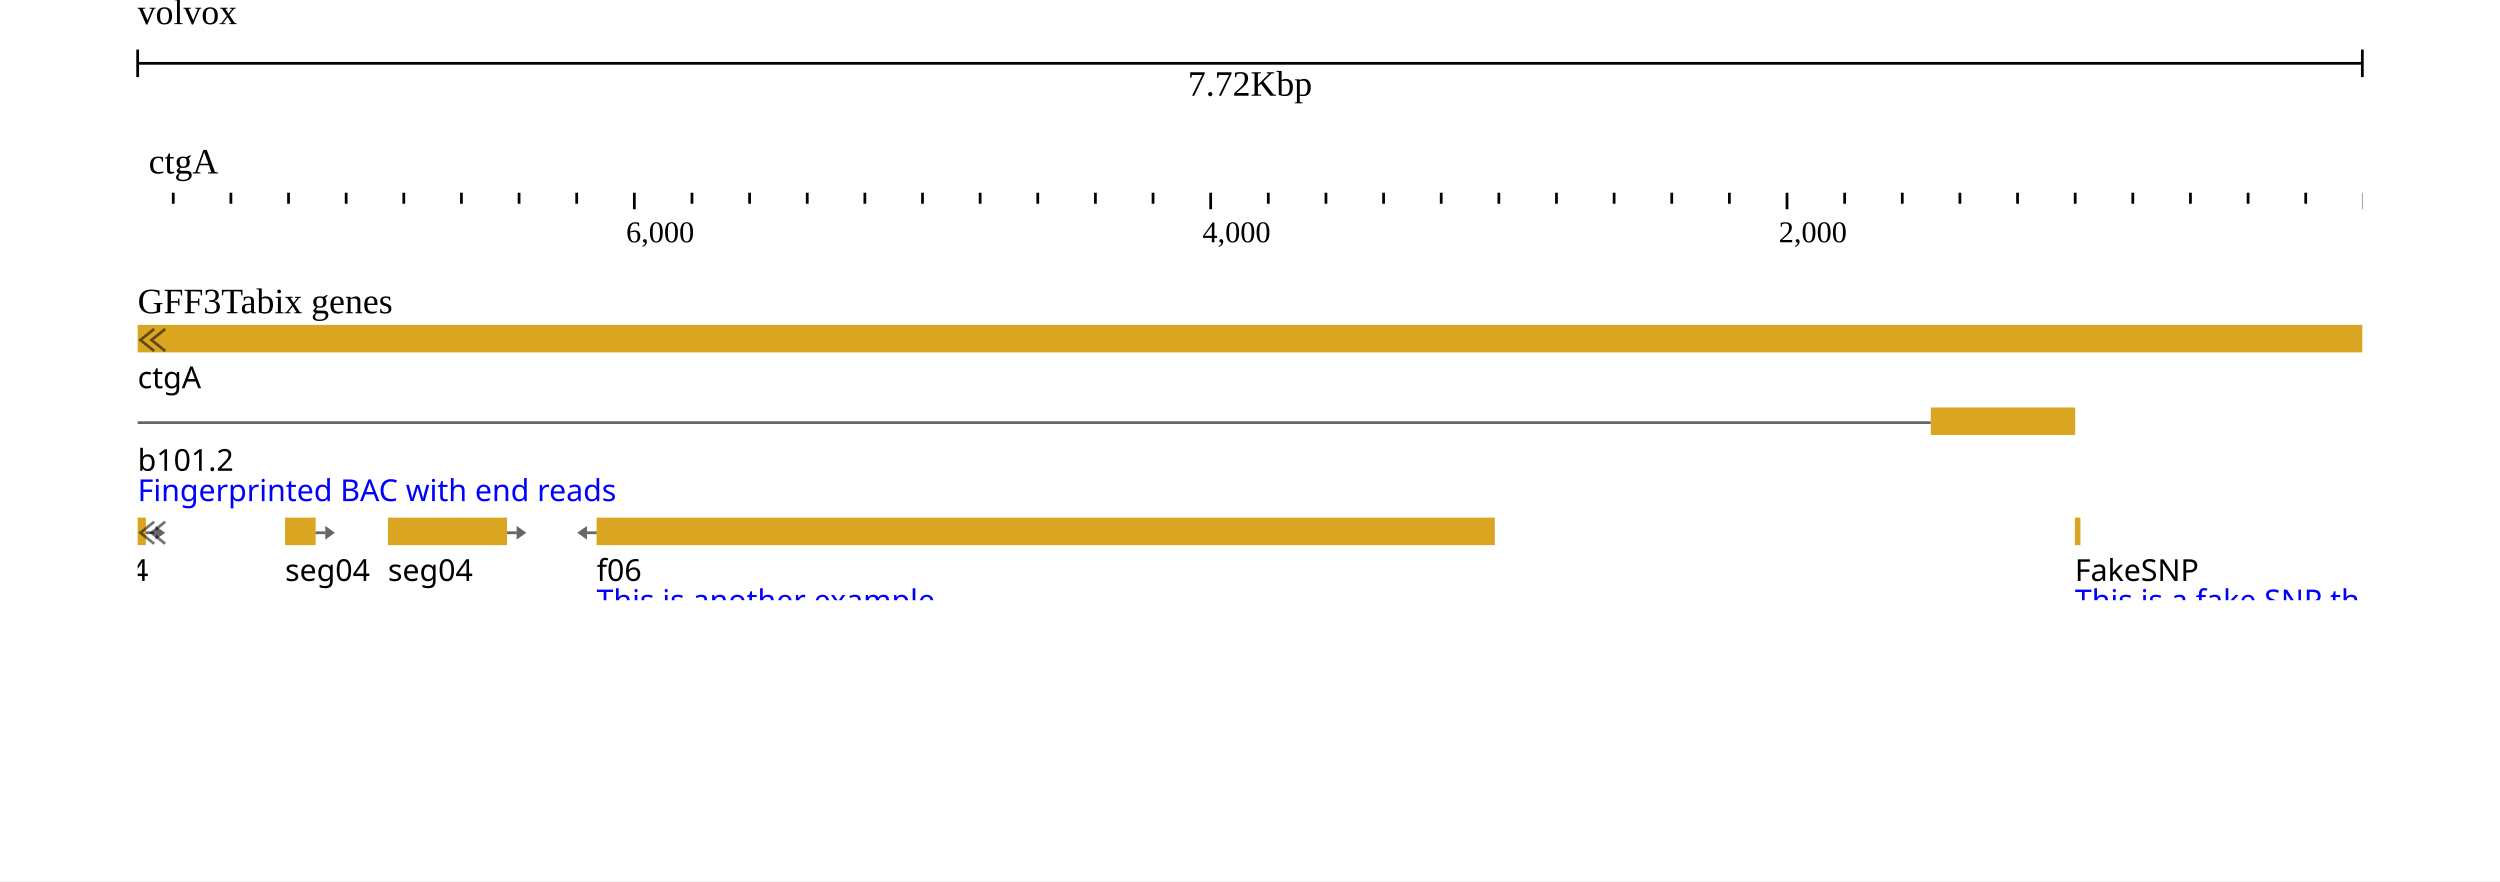
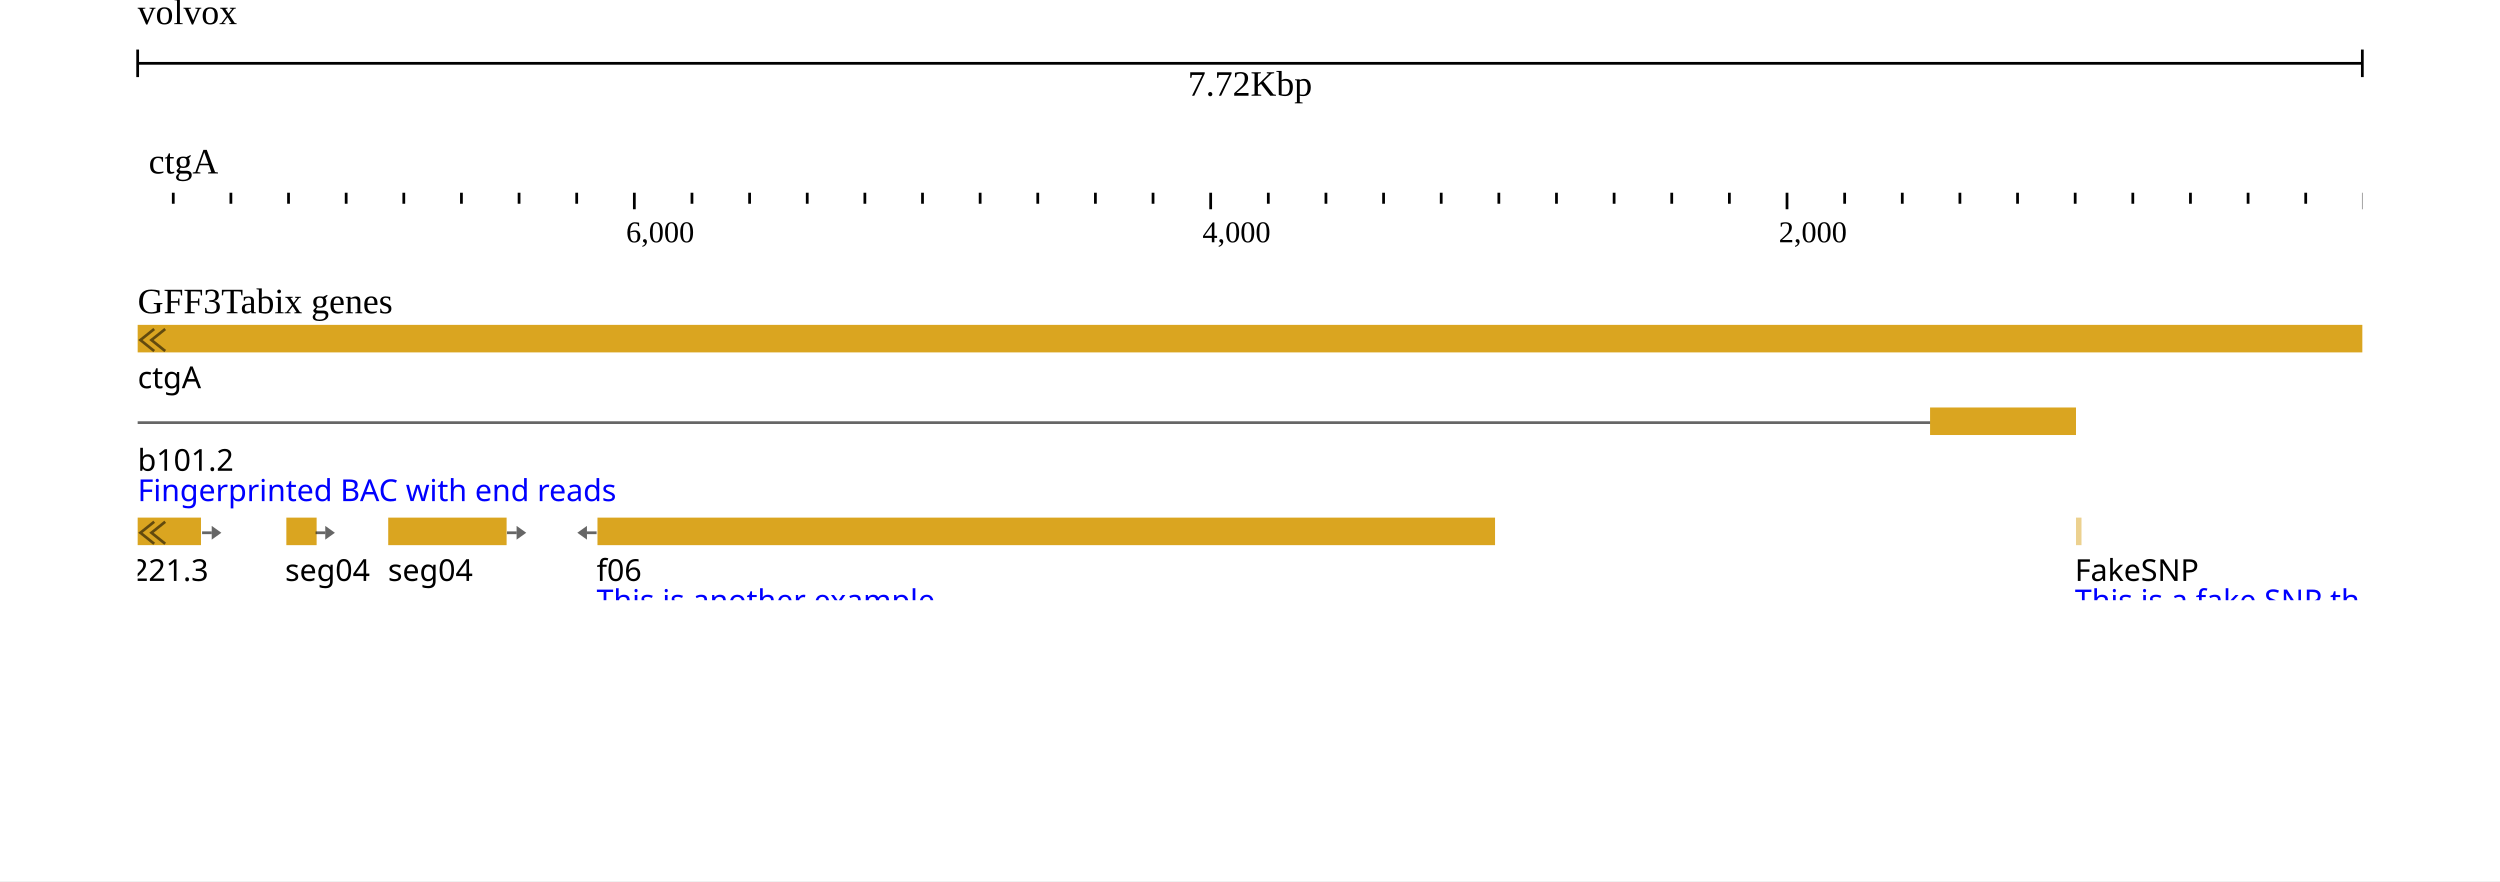
<svg xmlns="http://www.w3.org/2000/svg" width="908" height="320" viewBox="0 0 908 320">
  <rect width="908" height="320" fill="#ffffff" />
  <g transform="translate(50 0)">
    <g transform="translate(0)">
      <g id="header">
        <text x="0" y="0" dominant-baseline="hanging" font-size="13" fill="#000000">volvox</text>
        <g transform="translate(0 13)">
          <line x1="0" x2="808" y1="10" y2="10" stroke="#000000" />
          <line x1="0" x2="0" y1="5" y2="15" stroke="#000000" />
          <line x1="808" x2="808" y1="5" y2="15" stroke="#000000" />
          <text x="404" y="13" text-anchor="middle" dominant-baseline="hanging" font-size="13" fill="#000000">7.72Kbp</text>
        </g>
        <g transform="translate(0 50)">
          <g transform="translate(0 0)">
            <defs>
              <clipPath id="clip-integration_test-volvox:ctgA:2.534653465343581:7722.534653465344:0:rev">
                <rect x="0" y="0" width="808" height="100" />
              </clipPath>
            </defs>
            <g clip-path="url(#clip-integration_test-volvox:ctgA:2.534653465343581:7722.534653465344:0:rev)">
              <text x="4" y="13" font-size="13" fill="#000000">ctgA</text>
              <g transform="translate(0 20)">
                <line x1="829.303" x2="829.303" y1="0" y2="4" stroke-width="1" stroke="#000000" />
                <line x1="808.37" x2="808.37" y1="0" y2="6" stroke-width="1" stroke="#000000" />
                <line x1="787.437" x2="787.437" y1="0" y2="4" stroke-width="1" stroke="#000000" />
                <line x1="766.505" x2="766.505" y1="0" y2="4" stroke-width="1" stroke="#000000" />
                <line x1="745.572" x2="745.572" y1="0" y2="4" stroke-width="1" stroke="#000000" />
                <line x1="724.639" x2="724.639" y1="0" y2="4" stroke-width="1" stroke="#000000" />
                <line x1="703.707" x2="703.707" y1="0" y2="4" stroke-width="1" stroke="#000000" />
                <line x1="682.774" x2="682.774" y1="0" y2="4" stroke-width="1" stroke="#000000" />
                <line x1="661.841" x2="661.841" y1="0" y2="4" stroke-width="1" stroke="#000000" />
                <line x1="640.909" x2="640.909" y1="0" y2="4" stroke-width="1" stroke="#000000" />
                <line x1="619.976" x2="619.976" y1="0" y2="4" stroke-width="1" stroke="#000000" />
                <line x1="599.044" x2="599.044" y1="0" y2="6" stroke-width="1" stroke="#000000" />
                <line x1="578.111" x2="578.111" y1="0" y2="4" stroke-width="1" stroke="#000000" />
                <line x1="557.178" x2="557.178" y1="0" y2="4" stroke-width="1" stroke="#000000" />
                <line x1="536.246" x2="536.246" y1="0" y2="4" stroke-width="1" stroke="#000000" />
                <line x1="515.313" x2="515.313" y1="0" y2="4" stroke-width="1" stroke="#000000" />
                <line x1="494.38" x2="494.38" y1="0" y2="4" stroke-width="1" stroke="#000000" />
                <line x1="473.448" x2="473.448" y1="0" y2="4" stroke-width="1" stroke="#000000" />
                <line x1="452.515" x2="452.515" y1="0" y2="4" stroke-width="1" stroke="#000000" />
                <line x1="431.582" x2="431.582" y1="0" y2="4" stroke-width="1" stroke="#000000" />
                <line x1="410.65" x2="410.65" y1="0" y2="4" stroke-width="1" stroke="#000000" />
                <line x1="389.717" x2="389.717" y1="0" y2="6" stroke-width="1" stroke="#000000" />
                <line x1="368.784" x2="368.784" y1="0" y2="4" stroke-width="1" stroke="#000000" />
                <line x1="347.852" x2="347.852" y1="0" y2="4" stroke-width="1" stroke="#000000" />
                <line x1="326.919" x2="326.919" y1="0" y2="4" stroke-width="1" stroke="#000000" />
                <line x1="305.987" x2="305.987" y1="0" y2="4" stroke-width="1" stroke="#000000" />
                <line x1="285.054" x2="285.054" y1="0" y2="4" stroke-width="1" stroke="#000000" />
                <line x1="264.121" x2="264.121" y1="0" y2="4" stroke-width="1" stroke="#000000" />
                <line x1="243.189" x2="243.189" y1="0" y2="4" stroke-width="1" stroke="#000000" />
                <line x1="222.256" x2="222.256" y1="0" y2="4" stroke-width="1" stroke="#000000" />
                <line x1="201.323" x2="201.323" y1="0" y2="4" stroke-width="1" stroke="#000000" />
                <line x1="180.391" x2="180.391" y1="0" y2="6" stroke-width="1" stroke="#000000" />
                <line x1="159.458" x2="159.458" y1="0" y2="4" stroke-width="1" stroke="#000000" />
                <line x1="138.525" x2="138.525" y1="0" y2="4" stroke-width="1" stroke="#000000" />
                <line x1="117.593" x2="117.593" y1="0" y2="4" stroke-width="1" stroke="#000000" />
                <line x1="96.66" x2="96.66" y1="0" y2="4" stroke-width="1" stroke="#000000" />
                <line x1="75.727" x2="75.727" y1="0" y2="4" stroke-width="1" stroke="#000000" />
                <line x1="54.795" x2="54.795" y1="0" y2="4" stroke-width="1" stroke="#000000" />
                <line x1="33.862" x2="33.862" y1="0" y2="4" stroke-width="1" stroke="#000000" />
                <line x1="12.93" x2="12.93" y1="0" y2="4" stroke-width="1" stroke="#000000" />
                <line x1="-8.003" x2="-8.003" y1="0" y2="4" stroke-width="1" stroke="#000000" />
                <line x1="-28.936" x2="-28.936" y1="0" y2="6" stroke-width="1" stroke="#000000" />
                <text x="596.044" y="18" font-size="11" fill="#000000">2,000</text>
                <text x="386.717" y="18" font-size="11" fill="#000000">4,000</text>
                <text x="177.391" y="18" font-size="11" fill="#000000">6,000</text>
              </g>
            </g>
          </g>
        </g>
      </g>
    </g>
    <g transform="translate(0 100)">
      <g transform="translate(0 0)">
        <defs>
          <clipPath id="track-clip-integration_test-gff3tabix_genes">
            <rect x="-50" y="18" width="858" height="100" />
          </clipPath>
        </defs>
        <g clip-path="url(#track-clip-integration_test-gff3tabix_genes)">
          <g transform="translate(0 18)">
            <defs>
              <clipPath id="canvas-features-clip-5GfQp_z8Ji">
                <rect x="0" y="0" width="808" height="100" />
              </clipPath>
            </defs>
            <g clip-path="url(#canvas-features-clip-5GfQp_z8Ji)">
              <g>
                <clipPath id="svgcanvas-clip-0">
                  <path d="M0,0h808v100h-808Z" />
                </clipPath>
                <g clip-path="url(#svgcanvas-clip-0)">
                  <path d="M651.27,35.5L-1232.563,35.5" fill="none" stroke="rgb(0,0,0)" stroke-opacity="0.6" stroke-width="1" />
                  <path d="M651.27,145.5L494.38,145.5" fill="none" stroke="rgb(0,0,0)" stroke-opacity="0.6" stroke-width="1" />
                  <path d="M535.603,143.5L531.603,145.5L535.603,147.5" fill="none" stroke="rgb(0,0,0)" stroke-opacity="0.6" stroke-width="0.5" />
                  <path d="M574.825,143.5L570.825,145.5L574.825,147.5" fill="none" stroke="rgb(0,0,0)" stroke-opacity="0.6" stroke-width="0.5" />
                  <path d="M614.048,143.5L610.048,145.5L614.048,147.5" fill="none" stroke="rgb(0,0,0)" stroke-opacity="0.6" stroke-width="0.5" />
                  <path d="M651.27,175.5L285.054,175.5" fill="none" stroke="rgb(0,0,0)" stroke-opacity="0.6" stroke-width="1" />
                  <path d="M323.676,173.5L319.676,175.5L323.676,177.5" fill="none" stroke="rgb(0,0,0)" stroke-opacity="0.6" stroke-width="0.5" />
                  <path d="M360.297,173.5L356.297,175.5L360.297,177.5" fill="none" stroke="rgb(0,0,0)" stroke-opacity="0.6" stroke-width="0.5" />
                  <path d="M396.919,173.5L392.919,175.5L396.919,177.5" fill="none" stroke="rgb(0,0,0)" stroke-opacity="0.6" stroke-width="0.5" />
                  <path d="M433.541,173.5L429.541,175.5L433.541,177.5" fill="none" stroke="rgb(0,0,0)" stroke-opacity="0.6" stroke-width="0.5" />
                  <path d="M470.162,173.5L466.162,175.5L470.162,177.5" fill="none" stroke="rgb(0,0,0)" stroke-opacity="0.6" stroke-width="0.5" />
                  <path d="M506.784,173.5L502.784,175.5L506.784,177.5" fill="none" stroke="rgb(0,0,0)" stroke-opacity="0.6" stroke-width="0.5" />
                  <path d="M543.405,173.5L539.405,175.5L543.405,177.5" fill="none" stroke="rgb(0,0,0)" stroke-opacity="0.6" stroke-width="0.5" />
                  <path d="M580.027,173.5L576.027,175.5L580.027,177.5" fill="none" stroke="rgb(0,0,0)" stroke-opacity="0.6" stroke-width="0.5" />
                  <path d="M616.649,173.5L612.649,175.5L616.649,177.5" fill="none" stroke="rgb(0,0,0)" stroke-opacity="0.6" stroke-width="0.5" />
                  <path d="M232.618,175.5L75.727,175.5" fill="none" stroke="rgb(0,0,0)" stroke-opacity="0.6" stroke-width="1" />
                  <path d="M116.95,173.5L112.95,175.5L116.95,177.5" fill="none" stroke="rgb(0,0,0)" stroke-opacity="0.6" stroke-width="0.5" />
                  <path d="M156.173,173.5L152.173,175.5L156.173,177.5" fill="none" stroke="rgb(0,0,0)" stroke-opacity="0.6" stroke-width="0.5" />
                  <path d="M195.395,173.5L191.395,175.5L195.395,177.5" fill="none" stroke="rgb(0,0,0)" stroke-opacity="0.6" stroke-width="0.5" />
                  <path d="M651.27,205.5L494.38,205.5" fill="none" stroke="rgb(0,0,0)" stroke-opacity="0.6" stroke-width="1" />
                  <path d="M535.603,203.5L531.603,205.5L535.603,207.5" fill="none" stroke="rgb(0,0,0)" stroke-opacity="0.6" stroke-width="0.5" />
                  <path d="M574.825,203.5L570.825,205.5L574.825,207.5" fill="none" stroke="rgb(0,0,0)" stroke-opacity="0.6" stroke-width="0.5" />
                  <path d="M614.048,203.5L610.048,205.5L614.048,207.5" fill="none" stroke="rgb(0,0,0)" stroke-opacity="0.6" stroke-width="0.5" />
                  <path d="M399.869,205.5L285.054,205.5" fill="none" stroke="rgb(0,0,0)" stroke-opacity="0.6" stroke-width="1" />
                  <path d="M325.326,203.5L321.326,205.5L325.326,207.5" fill="none" stroke="rgb(0,0,0)" stroke-opacity="0.6" stroke-width="0.5" />
                  <path d="M363.598,203.5L359.598,205.5L363.598,207.5" fill="none" stroke="rgb(0,0,0)" stroke-opacity="0.6" stroke-width="0.5" />
                  <path d="M232.618,205.5L75.727,205.5" fill="none" stroke="rgb(0,0,0)" stroke-opacity="0.6" stroke-width="1" />
                  <path d="M116.95,203.5L112.95,205.5L116.95,207.5" fill="none" stroke="rgb(0,0,0)" stroke-opacity="0.6" stroke-width="0.5" />
                  <path d="M156.173,203.5L152.173,205.5L156.173,207.5" fill="none" stroke="rgb(0,0,0)" stroke-opacity="0.6" stroke-width="0.5" />
                  <path d="M195.395,203.5L191.395,205.5L195.395,207.5" fill="none" stroke="rgb(0,0,0)" stroke-opacity="0.6" stroke-width="0.5" />
                  <path d="M651.27,217.5L285.054,217.5" fill="none" stroke="rgb(0,0,0)" stroke-opacity="0.6" stroke-width="1" />
                  <path d="M323.676,215.5L319.676,217.5L323.676,219.5" fill="none" stroke="rgb(0,0,0)" stroke-opacity="0.6" stroke-width="0.5" />
                  <path d="M360.297,215.5L356.297,217.5L360.297,219.5" fill="none" stroke="rgb(0,0,0)" stroke-opacity="0.6" stroke-width="0.5" />
                  <path d="M396.919,215.5L392.919,217.5L396.919,219.5" fill="none" stroke="rgb(0,0,0)" stroke-opacity="0.6" stroke-width="0.5" />
                  <path d="M433.541,215.5L429.541,217.5L433.541,219.5" fill="none" stroke="rgb(0,0,0)" stroke-opacity="0.6" stroke-width="0.5" />
                  <path d="M470.162,215.5L466.162,217.5L470.162,219.5" fill="none" stroke="rgb(0,0,0)" stroke-opacity="0.6" stroke-width="0.5" />
                  <path d="M506.784,215.5L502.784,217.5L506.784,219.5" fill="none" stroke="rgb(0,0,0)" stroke-opacity="0.6" stroke-width="0.5" />
                  <path d="M543.405,215.5L539.405,217.5L543.405,219.5" fill="none" stroke="rgb(0,0,0)" stroke-opacity="0.6" stroke-width="0.5" />
                  <path d="M580.027,215.5L576.027,217.5L580.027,219.5" fill="none" stroke="rgb(0,0,0)" stroke-opacity="0.6" stroke-width="0.5" />
                  <path d="M616.649,215.5L612.649,217.5L616.649,219.5" fill="none" stroke="rgb(0,0,0)" stroke-opacity="0.6" stroke-width="0.5" />
                  <path d="M232.618,217.5L75.727,217.5" fill="none" stroke="rgb(0,0,0)" stroke-opacity="0.6" stroke-width="1" />
                  <path d="M116.95,215.5L112.95,217.5L116.95,219.5" fill="none" stroke="rgb(0,0,0)" stroke-opacity="0.6" stroke-width="0.5" />
                  <path d="M156.173,215.5L152.173,217.5L156.173,219.5" fill="none" stroke="rgb(0,0,0)" stroke-opacity="0.6" stroke-width="0.5" />
                  <path d="M195.395,215.5L191.395,217.5L195.395,219.5" fill="none" stroke="rgb(0,0,0)" stroke-opacity="0.6" stroke-width="0.5" />
                  <path d="M651.27,229.5L494.38,229.5" fill="none" stroke="rgb(0,0,0)" stroke-opacity="0.6" stroke-width="1" />
                  <path d="M535.603,227.5L531.603,229.5L535.603,231.5" fill="none" stroke="rgb(0,0,0)" stroke-opacity="0.6" stroke-width="0.5" />
                  <path d="M574.825,227.5L570.825,229.5L574.825,231.5" fill="none" stroke="rgb(0,0,0)" stroke-opacity="0.6" stroke-width="0.5" />
                  <path d="M614.048,227.5L610.048,229.5L614.048,231.5" fill="none" stroke="rgb(0,0,0)" stroke-opacity="0.6" stroke-width="0.5" />
                  <path d="M399.869,229.5L285.054,229.5" fill="none" stroke="rgb(0,0,0)" stroke-opacity="0.6" stroke-width="1" />
                  <path d="M325.326,227.5L321.326,229.5L325.326,231.5" fill="none" stroke="rgb(0,0,0)" stroke-opacity="0.6" stroke-width="0.5" />
                  <path d="M363.598,227.5L359.598,229.5L363.598,231.5" fill="none" stroke="rgb(0,0,0)" stroke-opacity="0.6" stroke-width="0.5" />
                  <path d="M232.618,229.5L75.727,229.5" fill="none" stroke="rgb(0,0,0)" stroke-opacity="0.6" stroke-width="1" />
                  <path d="M116.95,227.5L112.95,229.5L116.95,231.5" fill="none" stroke="rgb(0,0,0)" stroke-opacity="0.6" stroke-width="0.5" />
                  <path d="M156.173,227.5L152.173,229.5L156.173,231.5" fill="none" stroke="rgb(0,0,0)" stroke-opacity="0.6" stroke-width="0.5" />
                  <path d="M195.395,227.5L191.395,229.5L195.395,231.5" fill="none" stroke="rgb(0,0,0)" stroke-opacity="0.6" stroke-width="0.5" />
                  <path d="M651.27,305.5L285.054,305.5" fill="none" stroke="rgb(0,0,0)" stroke-opacity="0.6" stroke-width="1" />
                  <path d="M323.676,303.5L319.676,305.5L323.676,307.5" fill="none" stroke="rgb(0,0,0)" stroke-opacity="0.6" stroke-width="0.5" />
                  <path d="M360.297,303.5L356.297,305.5L360.297,307.5" fill="none" stroke="rgb(0,0,0)" stroke-opacity="0.6" stroke-width="0.5" />
                  <path d="M396.919,303.5L392.919,305.5L396.919,307.5" fill="none" stroke="rgb(0,0,0)" stroke-opacity="0.6" stroke-width="0.5" />
                  <path d="M433.541,303.5L429.541,305.5L433.541,307.5" fill="none" stroke="rgb(0,0,0)" stroke-opacity="0.6" stroke-width="0.5" />
                  <path d="M470.162,303.5L466.162,305.5L470.162,307.5" fill="none" stroke="rgb(0,0,0)" stroke-opacity="0.6" stroke-width="0.5" />
                  <path d="M506.784,303.5L502.784,305.5L506.784,307.5" fill="none" stroke="rgb(0,0,0)" stroke-opacity="0.6" stroke-width="0.5" />
                  <path d="M543.405,303.5L539.405,305.5L543.405,307.5" fill="none" stroke="rgb(0,0,0)" stroke-opacity="0.6" stroke-width="0.5" />
                  <path d="M580.027,303.5L576.027,305.5L580.027,307.5" fill="none" stroke="rgb(0,0,0)" stroke-opacity="0.6" stroke-width="0.5" />
                  <path d="M616.649,303.5L612.649,305.5L616.649,307.5" fill="none" stroke="rgb(0,0,0)" stroke-opacity="0.6" stroke-width="0.5" />
                  <path d="M232.618,305.5L75.727,305.5" fill="none" stroke="rgb(0,0,0)" stroke-opacity="0.6" stroke-width="1" />
                  <path d="M116.95,303.5L112.95,305.5L116.95,307.5" fill="none" stroke="rgb(0,0,0)" stroke-opacity="0.6" stroke-width="0.5" />
                  <path d="M156.173,303.5L152.173,305.5L156.173,307.5" fill="none" stroke="rgb(0,0,0)" stroke-opacity="0.6" stroke-width="0.5" />
                  <path d="M195.395,303.5L191.395,305.5L195.395,307.5" fill="none" stroke="rgb(0,0,0)" stroke-opacity="0.6" stroke-width="0.5" />
                  <path d="M232.618,335.5L75.727,335.5" fill="none" stroke="rgb(0,0,0)" stroke-opacity="0.6" stroke-width="1" />
                  <path d="M112.95,333.5L116.95,335.5L112.95,337.5" fill="none" stroke="rgb(0,0,0)" stroke-opacity="0.6" stroke-width="0.5" />
                  <path d="M152.173,333.5L156.173,335.5L152.173,337.5" fill="none" stroke="rgb(0,0,0)" stroke-opacity="0.6" stroke-width="0.5" />
                  <path d="M191.395,333.5L195.395,335.5L191.395,337.5" fill="none" stroke="rgb(0,0,0)" stroke-opacity="0.6" stroke-width="0.5" />
-                   <rect x="-4425" y="0" width="5233.265" height="10" fill="rgb(218,165,32)" />
-                   <rect x="651.27" y="30" width="52.436" height="10" fill="rgb(218,165,32)" />
-                   <rect x="703.602" y="70" width="2" height="10" fill="rgb(218,165,32)" />
-                   <rect x="598.939" y="110" width="104.768" height="10" fill="rgb(218,165,32)" />
-                   <rect x="651.27" y="140" width="47.203" height="10" fill="rgb(218,165,32)" />
-                   <rect x="473.134" y="140" width="21.247" height="10" fill="rgb(218,165,32)" />
-                   <rect x="651.27" y="170" width="47.203" height="10" fill="rgb(218,165,32)" />
-                   <rect x="232.618" y="170" width="52.436" height="10" fill="rgb(218,165,32)" />
-                   <rect x="44.224" y="170" width="31.504" height="10" fill="rgb(218,165,32)" />
-                   <rect x="682.669" y="202" width="15.804" height="7" fill="rgb(53,112,137)" />
-                   <rect x="651.27" y="200" width="31.399" height="10" fill="rgb(218,165,32)" />
-                   <rect x="399.869" y="200" width="94.511" height="10" fill="rgb(218,165,32)" />
-                   <rect x="232.618" y="200" width="52.436" height="10" fill="rgb(218,165,32)" />
-                   <rect x="11.988" y="200" width="63.74" height="10" fill="rgb(218,165,32)" />
-                   <rect x="-133.704" y="202" width="145.691" height="7" fill="rgb(53,112,137)" />
-                   <rect x="682.669" y="214" width="15.804" height="7" fill="rgb(53,112,137)" />
-                   <rect x="651.27" y="212" width="31.399" height="10" fill="rgb(218,165,32)" />
-                   <rect x="232.618" y="212" width="52.436" height="10" fill="rgb(218,165,32)" />
-                   <rect x="11.988" y="212" width="63.74" height="10" fill="rgb(218,165,32)" />
-                   <rect x="-133.704" y="214" width="145.691" height="7" fill="rgb(53,112,137)" />
-                   <rect x="651.27" y="226" width="21.037" height="7" fill="rgb(53,112,137)" />
-                   <rect x="462.877" y="226" width="31.504" height="7" fill="rgb(53,112,137)" />
-                   <rect x="399.869" y="224" width="63.007" height="10" fill="rgb(218,165,32)" />
-                   <rect x="232.618" y="224" width="52.436" height="10" fill="rgb(218,165,32)" />
-                   <rect x="12.825" y="224" width="62.903" height="10" fill="rgb(218,165,32)" />
-                   <rect x="-133.704" y="226" width="146.528" height="7" fill="rgb(53,112,137)" />
-                   <rect x="598.939" y="270" width="94.302" height="10" fill="rgb(218,165,32)" />
-                   <rect x="651.27" y="300" width="36.737" height="10" fill="rgb(218,165,32)" />
-                   <rect x="232.618" y="300" width="52.436" height="10" fill="rgb(218,165,32)" />
-                   <rect x="54.69" y="300" width="21.037" height="10" fill="rgb(218,165,32)" />
-                   <rect x="609.405" y="330" width="73.369" height="10" fill="rgb(218,165,32)" />
-                   <rect x="494.276" y="360" width="146.633" height="10" fill="rgb(218,165,32)" />
-                   <rect x="600.613" y="390" width="34.12" height="10" fill="rgb(218,165,32)" />
-                   <rect x="504.742" y="430" width="115.234" height="10" fill="rgb(218,165,32)" />
-                   <rect x="166.68" y="70" width="326.235" height="10" fill="rgb(218,165,32)" />
-                   <rect x="183.635" y="110" width="131.248" height="10" fill="rgb(218,165,32)" />
-                   <rect x="253.341" y="270" width="7.326" height="10" fill="rgb(218,165,32)" />
-                   <rect x="232.618" y="330" width="9.524" height="10" fill="rgb(218,165,32)" />
-                   <rect x="22.977" y="330" width="52.75" height="10" fill="rgb(218,165,32)" />
-                   <rect x="169.715" y="270" width="31.608" height="10" fill="rgb(218,165,32)" />
-                   <rect x="90.904" y="70" width="43.226" height="10" fill="rgb(218,165,32)" />
-                   <rect x="50.399" y="100" width="37.365" height="10" fill="rgb(218,165,32)" />
-                   <rect x="53.539" y="70" width="11.094" height="10" fill="rgb(218,165,32)" />
-                   <rect x="-1.514" y="100" width="34.33" height="10" fill="rgb(218,165,32)" />
-                   <rect x="-29.04" y="130" width="52.436" height="10" fill="rgb(218,165,32)" />
-                   <rect x="-47.566" y="70" width="50.552" height="10" fill="rgb(218,165,32)" />
-                   <rect x="-133.704" y="100" width="104.768" height="10" fill="rgb(218,165,32)" />
-                   <rect x="-37.413" y="160" width="2.721" height="10" fill="rgb(218,165,32)" />
-                   <rect x="-133.599" y="70" width="72.636" height="10" fill="rgb(218,165,32)" />
-                   <rect x="-110.992" y="130" width="25.015" height="10" fill="rgb(218,165,32)" />
-                   <rect x="-126.901" y="160" width="7.012" height="10" fill="rgb(218,165,32)" />
-                   <rect x="-220.051" y="70" width="44.168" height="10" fill="rgb(218,165,32)" />
-                   <rect x="-395.362" y="70" width="157.099" height="10" fill="rgb(218,165,32)" />
-                   <rect x="-395.362" y="110" width="157.099" height="10" fill="rgb(218,165,32)" />
+                   <rect x="-4425" y="0" width="5233" height="10" fill="rgb(218,165,32)" />
+                   <rect x="651" y="30" width="53" height="10" fill="rgb(218,165,32)" />
+                   <rect x="704" y="70" width="2" height="10" fill="rgb(218,165,32)" fill-opacity="0.5" />
+                   <rect x="599" y="110" width="105" height="10" fill="rgb(218,165,32)" />
+                   <rect x="651" y="140" width="47" height="10" fill="rgb(218,165,32)" />
+                   <rect x="473" y="140" width="21" height="10" fill="rgb(218,165,32)" />
+                   <rect x="651" y="170" width="47" height="10" fill="rgb(218,165,32)" />
+                   <rect x="233" y="170" width="52" height="10" fill="rgb(218,165,32)" />
+                   <rect x="44" y="170" width="32" height="10" fill="rgb(218,165,32)" />
+                   <rect x="683" y="202" width="15" height="7" fill="rgb(53,112,137)" />
+                   <rect x="651" y="200" width="32" height="10" fill="rgb(218,165,32)" />
+                   <rect x="400" y="200" width="94" height="10" fill="rgb(218,165,32)" />
+                   <rect x="233" y="200" width="52" height="10" fill="rgb(218,165,32)" />
+                   <rect x="12" y="200" width="64" height="10" fill="rgb(218,165,32)" />
+                   <rect x="-134" y="202" width="146" height="7" fill="rgb(53,112,137)" />
+                   <rect x="683" y="214" width="15" height="7" fill="rgb(53,112,137)" />
+                   <rect x="651" y="212" width="32" height="10" fill="rgb(218,165,32)" />
+                   <rect x="233" y="212" width="52" height="10" fill="rgb(218,165,32)" />
+                   <rect x="12" y="212" width="64" height="10" fill="rgb(218,165,32)" />
+                   <rect x="-134" y="214" width="146" height="7" fill="rgb(53,112,137)" />
+                   <rect x="651" y="226" width="21" height="7" fill="rgb(53,112,137)" />
+                   <rect x="463" y="226" width="31" height="7" fill="rgb(53,112,137)" />
+                   <rect x="400" y="224" width="63" height="10" fill="rgb(218,165,32)" />
+                   <rect x="233" y="224" width="52" height="10" fill="rgb(218,165,32)" />
+                   <rect x="13" y="224" width="63" height="10" fill="rgb(218,165,32)" />
+                   <rect x="-134" y="226" width="147" height="7" fill="rgb(53,112,137)" />
+                   <rect x="599" y="270" width="94" height="10" fill="rgb(218,165,32)" />
+                   <rect x="651" y="300" width="37" height="10" fill="rgb(218,165,32)" />
+                   <rect x="233" y="300" width="52" height="10" fill="rgb(218,165,32)" />
+                   <rect x="55" y="300" width="21" height="10" fill="rgb(218,165,32)" />
+                   <rect x="609" y="330" width="74" height="10" fill="rgb(218,165,32)" />
+                   <rect x="494" y="360" width="147" height="10" fill="rgb(218,165,32)" />
+                   <rect x="601" y="390" width="34" height="10" fill="rgb(218,165,32)" />
+                   <rect x="505" y="430" width="115" height="10" fill="rgb(218,165,32)" />
+                   <rect x="167" y="70" width="326" height="10" fill="rgb(218,165,32)" />
+                   <rect x="184" y="110" width="131" height="10" fill="rgb(218,165,32)" />
+                   <rect x="253" y="270" width="8" height="10" fill="rgb(218,165,32)" />
+                   <rect x="233" y="330" width="9" height="10" fill="rgb(218,165,32)" />
+                   <rect x="23" y="330" width="53" height="10" fill="rgb(218,165,32)" />
+                   <rect x="170" y="270" width="31" height="10" fill="rgb(218,165,32)" />
+                   <rect x="91" y="70" width="43" height="10" fill="rgb(218,165,32)" />
+                   <rect x="50" y="100" width="38" height="10" fill="rgb(218,165,32)" />
+                   <rect x="54" y="70" width="11" height="10" fill="rgb(218,165,32)" />
+                   <rect x="-2" y="100" width="35" height="10" fill="rgb(218,165,32)" />
+                   <rect x="-29" y="70" width="52" height="10" fill="rgb(218,165,32)" />
+                   <rect x="-48" y="130" width="51" height="10" fill="rgb(218,165,32)" />
+                   <rect x="-134" y="100" width="105" height="10" fill="rgb(218,165,32)" />
+                   <rect x="-37" y="160" width="2" height="10" fill="rgb(218,165,32)" />
+                   <rect x="-134" y="70" width="73" height="10" fill="rgb(218,165,32)" />
+                   <rect x="-111" y="130" width="25" height="10" fill="rgb(218,165,32)" />
+                   <rect x="-127" y="160" width="7" height="10" fill="rgb(218,165,32)" />
+                   <rect x="-220" y="70" width="44" height="10" fill="rgb(218,165,32)" />
+                   <rect x="-395" y="70" width="157" height="10" fill="rgb(218,165,32)" />
+                   <rect x="-395" y="110" width="157" height="10" fill="rgb(218,165,32)" />
                  <rect x="469.634" y="145" width="3.5" height="1" fill="rgb(0,0,0)" fill-opacity="0.6" />
                  <path d="M469.634,143L469.634,148L466.134,145.5Z" fill="rgb(0,0,0)" fill-opacity="0.6" stroke="none" />
                  <rect x="40.724" y="175" width="3.5" height="1" fill="rgb(0,0,0)" fill-opacity="0.6" />
                  <path d="M40.724,173L40.724,178L37.224,175.5Z" fill="rgb(0,0,0)" fill-opacity="0.6" stroke="none" />
                  <rect x="-137.204" y="205" width="3.5" height="1" fill="rgb(0,0,0)" fill-opacity="0.6" />
                  <path d="M-137.204,203L-137.204,208L-140.704,205.5Z" fill="rgb(0,0,0)" fill-opacity="0.6" stroke="none" />
                  <rect x="-137.204" y="217" width="3.5" height="1" fill="rgb(0,0,0)" fill-opacity="0.6" />
                  <path d="M-137.204,215L-137.204,220L-140.704,217.5Z" fill="rgb(0,0,0)" fill-opacity="0.6" stroke="none" />
                  <rect x="-137.204" y="229" width="3.5" height="1" fill="rgb(0,0,0)" fill-opacity="0.6" />
                  <path d="M-137.204,227L-137.204,232L-140.704,229.5Z" fill="rgb(0,0,0)" fill-opacity="0.6" stroke="none" />
                  <rect x="595.439" y="275" width="3.5" height="1" fill="rgb(0,0,0)" fill-opacity="0.6" />
                  <path d="M595.439,273L595.439,278L591.939,275.5Z" fill="rgb(0,0,0)" fill-opacity="0.6" stroke="none" />
                  <rect x="51.19" y="305" width="3.5" height="1" fill="rgb(0,0,0)" fill-opacity="0.6" />
                  <path d="M51.19,303L51.19,308L47.69,305.5Z" fill="rgb(0,0,0)" fill-opacity="0.6" stroke="none" />
                  <rect x="605.905" y="335" width="3.5" height="1" fill="rgb(0,0,0)" fill-opacity="0.6" />
                  <path d="M605.905,333L605.905,338L602.405,335.5Z" fill="rgb(0,0,0)" fill-opacity="0.6" stroke="none" />
                  <rect x="640.909" y="365" width="3.5" height="1" fill="rgb(0,0,0)" fill-opacity="0.6" />
                  <path d="M644.409,363L644.409,368L647.909,365.5Z" fill="rgb(0,0,0)" fill-opacity="0.6" stroke="none" />
                  <rect x="597.113" y="395" width="3.5" height="1" fill="rgb(0,0,0)" fill-opacity="0.6" />
                  <path d="M597.113,393L597.113,398L593.613,395.5Z" fill="rgb(0,0,0)" fill-opacity="0.6" stroke="none" />
                  <rect x="619.976" y="435" width="3.5" height="1" fill="rgb(0,0,0)" fill-opacity="0.6" />
                  <path d="M623.476,433L623.476,438L626.976,435.5Z" fill="rgb(0,0,0)" fill-opacity="0.6" stroke="none" />
                  <rect x="163.18" y="75" width="3.5" height="1" fill="rgb(0,0,0)" fill-opacity="0.6" />
                  <path d="M163.18,73L163.18,78L159.68,75.5Z" fill="rgb(0,0,0)" fill-opacity="0.6" stroke="none" />
                  <rect x="314.883" y="115" width="3.5" height="1" fill="rgb(0,0,0)" fill-opacity="0.6" />
                  <path d="M318.383,113L318.383,118L321.883,115.5Z" fill="rgb(0,0,0)" fill-opacity="0.6" stroke="none" />
                  <rect x="260.667" y="275" width="3.5" height="1" fill="rgb(0,0,0)" fill-opacity="0.6" />
                  <path d="M264.167,273L264.167,278L267.667,275.5Z" fill="rgb(0,0,0)" fill-opacity="0.6" stroke="none" />
                  <rect x="242.142" y="335" width="3.5" height="1" fill="rgb(0,0,0)" fill-opacity="0.6" />
                  <path d="M245.642,333L245.642,338L249.142,335.5Z" fill="rgb(0,0,0)" fill-opacity="0.6" stroke="none" />
                  <rect x="201.323" y="275" width="3.5" height="1" fill="rgb(0,0,0)" fill-opacity="0.6" />
                  <path d="M204.823,273L204.823,278L208.323,275.5Z" fill="rgb(0,0,0)" fill-opacity="0.6" stroke="none" />
                  <rect x="134.13" y="75" width="3.5" height="1" fill="rgb(0,0,0)" fill-opacity="0.6" />
                  <path d="M137.63,73L137.63,78L141.13,75.5Z" fill="rgb(0,0,0)" fill-opacity="0.6" stroke="none" />
                  <rect x="87.764" y="105" width="3.5" height="1" fill="rgb(0,0,0)" fill-opacity="0.6" />
                  <path d="M91.264,103L91.264,108L94.764,105.5Z" fill="rgb(0,0,0)" fill-opacity="0.6" stroke="none" />
                  <rect x="64.633" y="75" width="3.5" height="1" fill="rgb(0,0,0)" fill-opacity="0.6" />
                  <path d="M68.133,73L68.133,78L71.633,75.5Z" fill="rgb(0,0,0)" fill-opacity="0.6" stroke="none" />
                  <rect x="32.816" y="105" width="3.5" height="1" fill="rgb(0,0,0)" fill-opacity="0.6" />
                  <path d="M36.316,103L36.316,108L39.816,105.5Z" fill="rgb(0,0,0)" fill-opacity="0.6" stroke="none" />
-                   <rect x="23.396" y="135" width="3.5" height="1" fill="rgb(0,0,0)" fill-opacity="0.6" />
-                   <path d="M26.896,133L26.896,138L30.396,135.5Z" fill="rgb(0,0,0)" fill-opacity="0.6" stroke="none" />
-                   <rect x="2.987" y="75" width="3.5" height="1" fill="rgb(0,0,0)" fill-opacity="0.6" />
-                   <path d="M6.487,73L6.487,78L9.987,75.5Z" fill="rgb(0,0,0)" fill-opacity="0.6" stroke="none" />
+                   <rect x="23.396" y="75" width="3.5" height="1" fill="rgb(0,0,0)" fill-opacity="0.6" />
+                   <path d="M26.896,73L26.896,78L30.396,75.5Z" fill="rgb(0,0,0)" fill-opacity="0.6" stroke="none" />
+                   <rect x="2.987" y="135" width="3.5" height="1" fill="rgb(0,0,0)" fill-opacity="0.6" />
+                   <path d="M6.487,133L6.487,138L9.987,135.5Z" fill="rgb(0,0,0)" fill-opacity="0.6" stroke="none" />
                  <rect x="-28.936" y="105" width="3.5" height="1" fill="rgb(0,0,0)" fill-opacity="0.6" />
                  <path d="M-25.436,103L-25.436,108L-21.936,105.5Z" fill="rgb(0,0,0)" fill-opacity="0.6" stroke="none" />
                  <rect x="-34.692" y="165" width="3.5" height="1" fill="rgb(0,0,0)" fill-opacity="0.6" />
                  <path d="M-31.192,163L-31.192,168L-27.692,165.5Z" fill="rgb(0,0,0)" fill-opacity="0.6" stroke="none" />
                  <rect x="-60.963" y="75" width="3.5" height="1" fill="rgb(0,0,0)" fill-opacity="0.6" />
                  <path d="M-57.463,73L-57.463,78L-53.963,75.5Z" fill="rgb(0,0,0)" fill-opacity="0.6" stroke="none" />
                  <rect x="-85.977" y="135" width="3.5" height="1" fill="rgb(0,0,0)" fill-opacity="0.6" />
                  <path d="M-82.477,133L-82.477,138L-78.977,135.5Z" fill="rgb(0,0,0)" fill-opacity="0.6" stroke="none" />
                  <rect x="-119.888" y="165" width="3.5" height="1" fill="rgb(0,0,0)" fill-opacity="0.6" />
                  <path d="M-116.388,163L-116.388,168L-112.888,165.5Z" fill="rgb(0,0,0)" fill-opacity="0.6" stroke="none" />
                  <rect x="-175.883" y="75" width="3.5" height="1" fill="rgb(0,0,0)" fill-opacity="0.6" />
                  <path d="M-172.383,73L-172.383,78L-168.883,75.5Z" fill="rgb(0,0,0)" fill-opacity="0.6" stroke="none" />
                  <rect x="-398.862" y="75" width="3.5" height="1" fill="rgb(0,0,0)" fill-opacity="0.6" />
                  <path d="M-398.862,73L-398.862,78L-402.362,75.5Z" fill="rgb(0,0,0)" fill-opacity="0.6" stroke="none" />
                  <rect x="-398.862" y="115" width="3.5" height="1" fill="rgb(0,0,0)" fill-opacity="0.6" />
                  <path d="M-398.862,113L-398.862,118L-402.362,115.5Z" fill="rgb(0,0,0)" fill-opacity="0.6" stroke="none" />
                  <path d="M6,1.5L1,5.5L6,9.5" fill="none" stroke="rgb(0,0,0)" stroke-opacity="0.55" stroke-width="1" />
                  <path d="M10,1.5L5,5.5L10,9.5" fill="none" stroke="rgb(0,0,0)" stroke-opacity="0.55" stroke-width="1" />
                  <path d="M1,202.9L6,205.5L1,208.1" fill="none" stroke="rgb(255,255,255)" stroke-opacity="0.55" stroke-width="1" />
                  <path d="M5,202.9L10,205.5L5,208.1" fill="none" stroke="rgb(255,255,255)" stroke-opacity="0.55" stroke-width="1" />
                  <path d="M1,214.9L6,217.5L1,220.1" fill="none" stroke="rgb(255,255,255)" stroke-opacity="0.55" stroke-width="1" />
                  <path d="M5,214.9L10,217.5L5,220.1" fill="none" stroke="rgb(255,255,255)" stroke-opacity="0.55" stroke-width="1" />
                  <path d="M1,226.9L6,229.5L1,232.1" fill="none" stroke="rgb(255,255,255)" stroke-opacity="0.55" stroke-width="1" />
                  <path d="M5,226.9L10,229.5L5,232.1" fill="none" stroke="rgb(255,255,255)" stroke-opacity="0.55" stroke-width="1" />
+                   <path d="M6,71.5L1,75.5L6,79.5" fill="none" stroke="rgb(0,0,0)" stroke-opacity="0.55" stroke-width="1" />
+                   <path d="M10,71.5L5,75.5L10,79.5" fill="none" stroke="rgb(0,0,0)" stroke-opacity="0.55" stroke-width="1" />
                  <path d="M6,131.5L1,135.5L6,139.5" fill="none" stroke="rgb(0,0,0)" stroke-opacity="0.55" stroke-width="1" />
                  <path d="M10,131.5L5,135.5L10,139.5" fill="none" stroke="rgb(0,0,0)" stroke-opacity="0.55" stroke-width="1" />
-                   <path d="M6,71.5L1,75.5L6,79.5" fill="none" stroke="rgb(0,0,0)" stroke-opacity="0.55" stroke-width="1" />
-                   <path d="M10,71.5L5,75.5L10,79.5" fill="none" stroke="rgb(0,0,0)" stroke-opacity="0.55" stroke-width="1" />
                </g>
              </g>
              <g>
                <text x="0" y="23" fill="rgb(0, 0, 0)" font-size="11" font-family="sans-serif" text-anchor="start" dominant-baseline="auto">ctgA</text>
                <text x="0" y="53" fill="rgb(0, 0, 0)" font-size="11" font-family="sans-serif" text-anchor="start" dominant-baseline="auto">b101.2</text>
                <text x="0" y="64" fill="blue" font-size="11" font-family="sans-serif" text-anchor="start" dominant-baseline="auto">Fingerprinted BAC with end reads</text>
                <text x="703.602" y="93" fill="rgb(0, 0, 0)" font-size="11" font-family="sans-serif" text-anchor="start" dominant-baseline="auto">FakeSNP</text>
                <text x="703.602" y="104" fill="blue" font-size="11" font-family="sans-serif" text-anchor="start" dominant-baseline="auto">This is a fake SNP that should appear a…</text>
                <text x="598.939" y="133" fill="rgb(0, 0, 0)" font-size="11" font-family="sans-serif" text-anchor="start" dominant-baseline="auto">Remark:hga</text>
                <text x="473.134" y="163" fill="rgb(0, 0, 0)" font-size="11" font-family="sans-serif" text-anchor="start" dominant-baseline="auto">agt830.5</text>
                <text x="44.224" y="193" fill="rgb(0, 0, 0)" font-size="11" font-family="sans-serif" text-anchor="start" dominant-baseline="auto">agt221.5</text>
                <text x="0" y="247" fill="rgb(0, 0, 0)" font-size="11" font-family="sans-serif" text-anchor="start" dominant-baseline="auto">EDEN</text>
                <text x="0" y="258" fill="blue" font-size="11" font-family="sans-serif" text-anchor="start" dominant-baseline="auto">protein kinase</text>
                <text x="598.939" y="293" fill="rgb(0, 0, 0)" font-size="11" font-family="sans-serif" text-anchor="start" dominant-baseline="auto">Gene:hga</text>
                <text x="54.69" y="323" fill="rgb(0, 0, 0)" font-size="11" font-family="sans-serif" text-anchor="start" dominant-baseline="auto">agt767.5</text>
                <text x="609.405" y="353" fill="rgb(0, 0, 0)" font-size="11" font-family="sans-serif" text-anchor="start" dominant-baseline="auto">Protein:HGA</text>
                <text x="494.276" y="383" fill="rgb(0, 0, 0)" font-size="11" font-family="sans-serif" text-anchor="start" dominant-baseline="auto">Gene:hgb</text>
                <text x="600.613" y="413" fill="rgb(0, 0, 0)" font-size="11" font-family="sans-serif" text-anchor="start" dominant-baseline="auto">f07</text>
                <text x="600.613" y="424" fill="blue" font-size="11" font-family="sans-serif" text-anchor="start" dominant-baseline="auto">This is an example</text>
                <text x="504.742" y="453" fill="rgb(0, 0, 0)" font-size="11" font-family="sans-serif" text-anchor="start" dominant-baseline="auto">Protein:HGB</text>
                <text x="166.68" y="93" fill="rgb(0, 0, 0)" font-size="11" font-family="sans-serif" text-anchor="start" dominant-baseline="auto">f06</text>
                <text x="166.68" y="104" fill="blue" font-size="11" font-family="sans-serif" text-anchor="start" dominant-baseline="auto">This is another example</text>
                <text x="183.635" y="133" fill="rgb(0, 0, 0)" font-size="11" font-family="sans-serif" text-anchor="start" dominant-baseline="auto">f05</text>
                <text x="183.635" y="144" fill="blue" font-size="11" font-family="sans-serif" text-anchor="start" dominant-baseline="auto">Ok! Ok! I get the message.</text>
                <text x="253.341" y="293" fill="rgb(0, 0, 0)" font-size="11" font-family="sans-serif" text-anchor="start" dominant-baseline="auto">seg04</text>
                <text x="22.977" y="353" fill="rgb(0, 0, 0)" font-size="11" font-family="sans-serif" text-anchor="start" dominant-baseline="auto">agt830.3</text>
                <text x="169.715" y="293" fill="rgb(0, 0, 0)" font-size="11" font-family="sans-serif" text-anchor="start" dominant-baseline="auto">seg04</text>
                <text x="90.904" y="93" fill="rgb(0, 0, 0)" font-size="11" font-family="sans-serif" text-anchor="start" dominant-baseline="auto">seg04</text>
                <text x="50.399" y="123" fill="rgb(0, 0, 0)" font-size="11" font-family="sans-serif" text-anchor="start" dominant-baseline="auto">seg03</text>
                <text x="53.539" y="93" fill="rgb(0, 0, 0)" font-size="11" font-family="sans-serif" text-anchor="start" dominant-baseline="auto">seg04</text>
                <text x="0" y="123" fill="rgb(0, 0, 0)" font-size="11" font-family="sans-serif" text-anchor="start" dominant-baseline="auto">seg03</text>
-                 <text x="-19.298" y="153" fill="rgb(0, 0, 0)" font-size="11" font-family="sans-serif" text-anchor="start" dominant-baseline="auto">agt221.3</text>
-                 <text x="-26.92" y="93" fill="rgb(0, 0, 0)" font-size="11" font-family="sans-serif" text-anchor="start" dominant-baseline="auto">seg04</text>
+                 <text x="-19.298" y="93" fill="rgb(0, 0, 0)" font-size="11" font-family="sans-serif" text-anchor="start" dominant-baseline="auto">agt221.3</text>
+                 <text x="-26.92" y="153" fill="rgb(0, 0, 0)" font-size="11" font-family="sans-serif" text-anchor="start" dominant-baseline="auto">seg04</text>
              </g>
            </g>
          </g>
        </g>
        <text x="0" y="5" fill="#000000" font-size="13" dominant-baseline="hanging">GFF3Tabix genes</text>
      </g>
    </g>
    <g transform="translate(0 100)">
      <defs>
        <clipPath id="highlight-clip-integration_test">
          <rect x="0" y="0" width="808" height="120" />
        </clipPath>
      </defs>
      <g clip-path="url(#highlight-clip-integration_test)" />
    </g>
  </g>
</svg>
